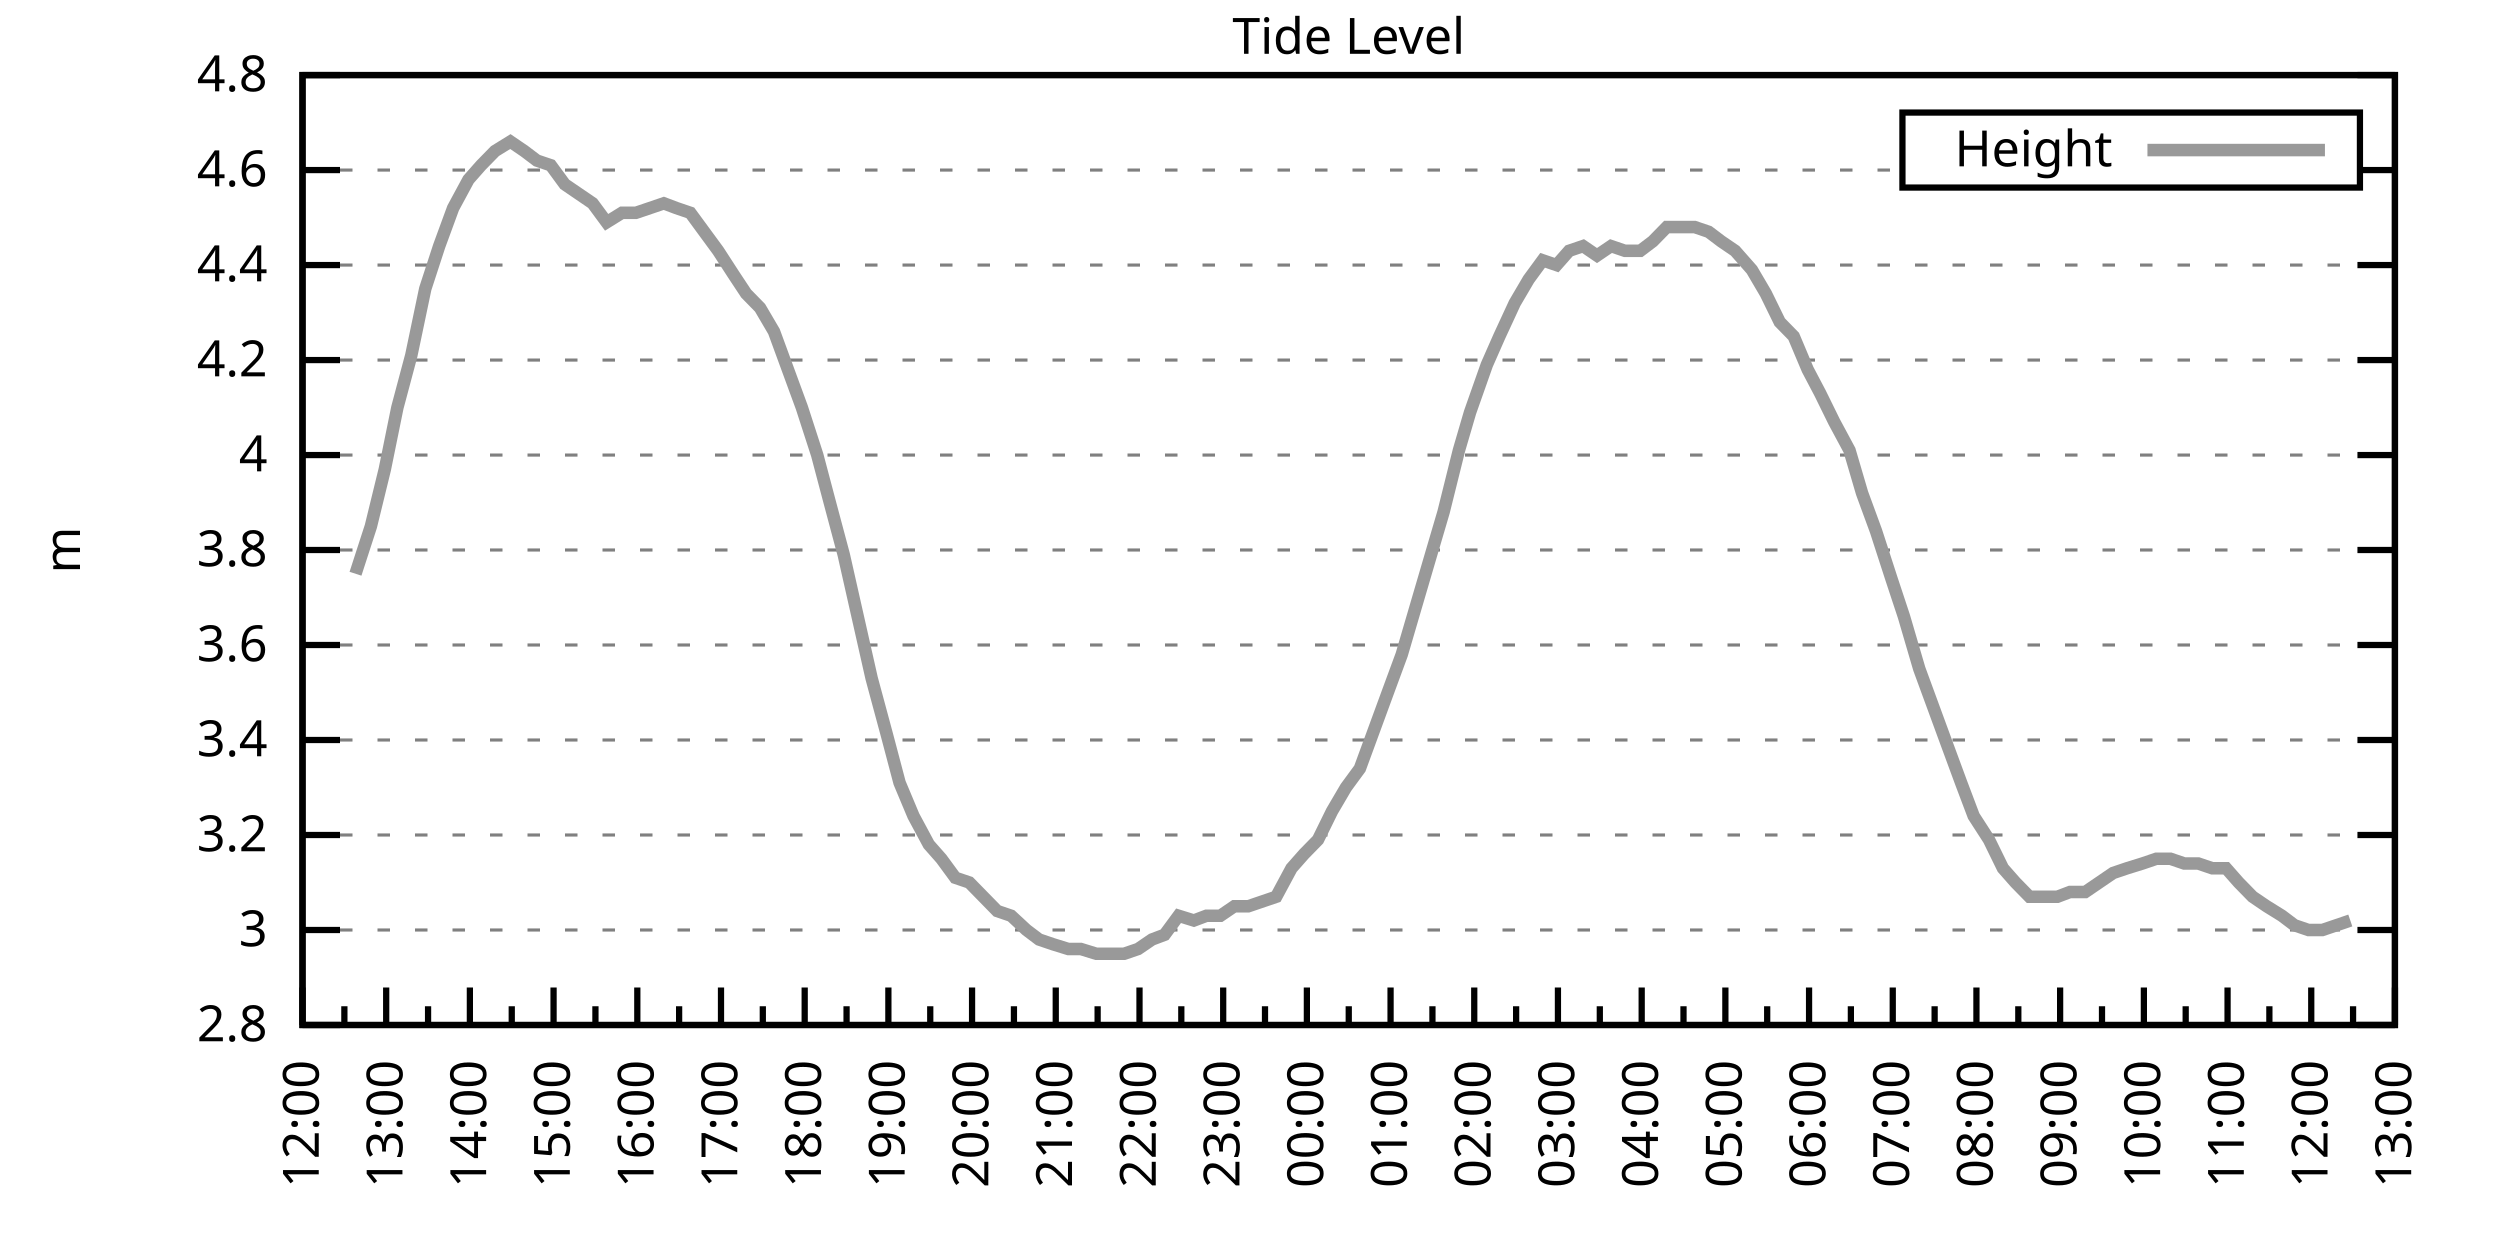
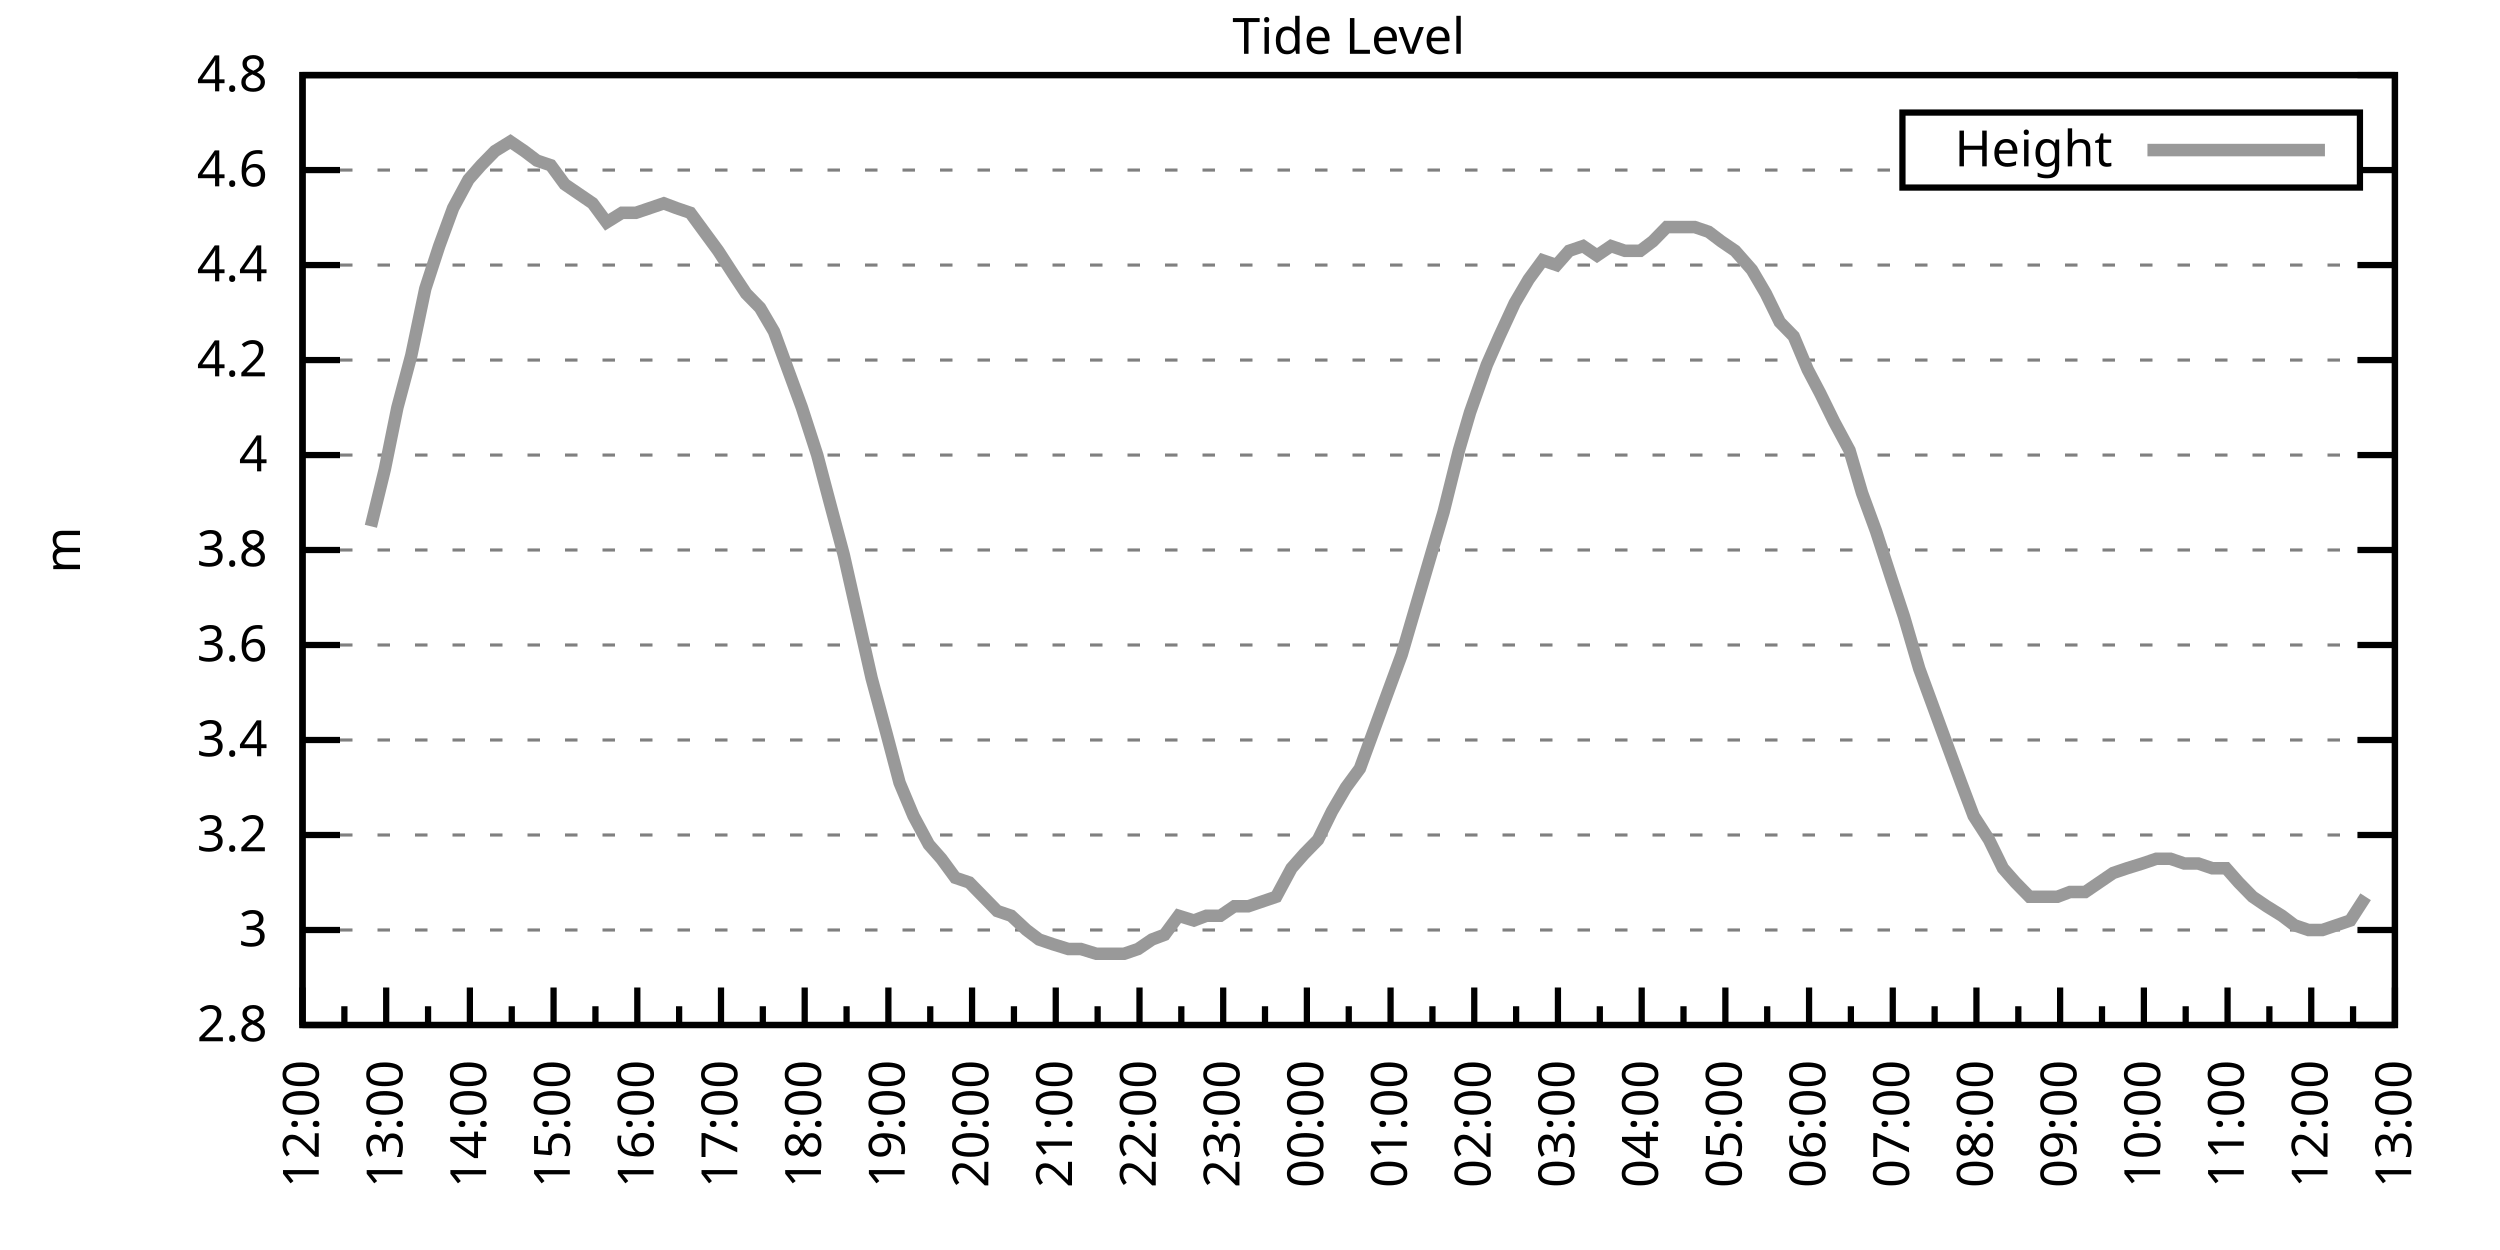
<svg xmlns="http://www.w3.org/2000/svg" xmlns:xlink="http://www.w3.org/1999/xlink" width="400" height="200" viewBox="0 0 400 200">
  <g id="gnuplot_canvas">
    <rect x="0" y="0" width="400" height="200" fill="none" />
    <defs>
      <circle id="gpDot" r="0.5" stroke-width="0.5" stroke="currentColor" />
      <path id="gpPt0" stroke-width="0.333" stroke="currentColor" d="M-1,0 h2 M0,-1 v2" />
      <path id="gpPt1" stroke-width="0.333" stroke="currentColor" d="M-1,-1 L1,1 M1,-1 L-1,1" />
      <path id="gpPt2" stroke-width="0.333" stroke="currentColor" d="M-1,0 L1,0 M0,-1 L0,1 M-1,-1 L1,1 M-1,1 L1,-1" />
      <rect id="gpPt3" stroke-width="0.333" stroke="currentColor" x="-1" y="-1" width="2" height="2" />
      <rect id="gpPt4" stroke-width="0.333" stroke="currentColor" fill="currentColor" x="-1" y="-1" width="2" height="2" />
      <circle id="gpPt5" stroke-width="0.333" stroke="currentColor" cx="0" cy="0" r="1" />
      <use xlink:href="#gpPt5" id="gpPt6" fill="currentColor" stroke="none" />
      <path id="gpPt7" stroke-width="0.333" stroke="currentColor" d="M0,-1.33 L-1.33,0.67 L1.33,0.67 z" />
      <use xlink:href="#gpPt7" id="gpPt8" fill="currentColor" stroke="none" />
      <use xlink:href="#gpPt7" id="gpPt9" stroke="currentColor" transform="rotate(180)" />
      <use xlink:href="#gpPt9" id="gpPt10" fill="currentColor" stroke="none" />
      <use xlink:href="#gpPt3" id="gpPt11" stroke="currentColor" transform="rotate(45)" />
      <use xlink:href="#gpPt11" id="gpPt12" fill="currentColor" stroke="none" />
      <path id="gpPt13" stroke-width="0.333" stroke="currentColor" d="M0,1.330 L1.265,0.411 L0.782,-1.067 L-0.782,-1.076 L-1.265,0.411 z" />
      <use xlink:href="#gpPt13" id="gpPt14" fill="currentColor" stroke="none" />
      <filter id="textbox" filterUnits="objectBoundingBox" x="0" y="0" height="1" width="1">
        <feFlood flood-color="white" flood-opacity="1" result="bgnd" />
        <feComposite in="SourceGraphic" in2="bgnd" operator="atop" />
      </filter>
      <filter id="greybox" filterUnits="objectBoundingBox" x="0" y="0" height="1" width="1">
        <feFlood flood-color="lightgrey" flood-opacity="1" result="grey" />
        <feComposite in="SourceGraphic" in2="grey" operator="atop" />
      </filter>
    </defs>
    <g fill="none" color="white" stroke="currentColor" stroke-width="1.00" stroke-linecap="butt" stroke-linejoin="miter">
</g>
    <g fill="none" color="black" stroke="currentColor" stroke-width="1.00" stroke-linecap="butt" stroke-linejoin="miter">
      <g stroke="none" shape-rendering="crispEdges">
        <polygon fill="rgb(255, 255, 255)" points="48.40,164.00 383.18,164.00 383.18,12.02 48.40,12.02 " />
      </g>
    </g>
    <g fill="none" color="black" stroke="currentColor" stroke-width="1.00" stroke-linecap="butt" stroke-linejoin="miter">
</g>
    <g fill="none" color="black" stroke="black" stroke-width="0.50" stroke-linecap="butt" stroke-linejoin="miter">
</g>
    <g fill="none" color="gray" stroke="currentColor" stroke-width="0.50" stroke-linecap="butt" stroke-linejoin="miter">
      <path stroke="gray" stroke-dasharray="2,4" class="gridline" d="M48.40,164.00 L383.19,164.00  " />
    </g>
    <g fill="none" color="gray" stroke="gray" stroke-width="1.00" stroke-linecap="butt" stroke-linejoin="miter">
</g>
    <g fill="none" color="black" stroke="currentColor" stroke-width="1.00" stroke-linecap="butt" stroke-linejoin="miter">
      <path stroke="black" d="M48.40,164.00 L54.40,164.00 M383.19,164.00 L377.19,164.00  " />
      <g transform="translate(42.80,166.60)" stroke="none" fill="black" font-family="Sans" font-size="8.00" text-anchor="end">
        <text>
          <tspan font-family="Sans"> 2.8</tspan>
        </text>
      </g>
    </g>
    <g fill="none" color="black" stroke="currentColor" stroke-width="1.00" stroke-linecap="butt" stroke-linejoin="miter">
</g>
    <g fill="none" color="black" stroke="black" stroke-width="0.50" stroke-linecap="butt" stroke-linejoin="miter">
</g>
    <g fill="none" color="gray" stroke="currentColor" stroke-width="0.50" stroke-linecap="butt" stroke-linejoin="miter">
      <path stroke="gray" stroke-dasharray="2,4" class="gridline" d="M48.40,148.80 L383.19,148.80  " />
    </g>
    <g fill="none" color="gray" stroke="gray" stroke-width="1.00" stroke-linecap="butt" stroke-linejoin="miter">
</g>
    <g fill="none" color="black" stroke="currentColor" stroke-width="1.00" stroke-linecap="butt" stroke-linejoin="miter">
      <path stroke="black" d="M48.40,148.80 L54.40,148.80 M383.19,148.80 L377.19,148.80  " />
      <g transform="translate(42.80,151.40)" stroke="none" fill="black" font-family="Sans" font-size="8.00" text-anchor="end">
        <text>
          <tspan font-family="Sans"> 3</tspan>
        </text>
      </g>
    </g>
    <g fill="none" color="black" stroke="currentColor" stroke-width="1.00" stroke-linecap="butt" stroke-linejoin="miter">
</g>
    <g fill="none" color="black" stroke="black" stroke-width="0.50" stroke-linecap="butt" stroke-linejoin="miter">
</g>
    <g fill="none" color="gray" stroke="currentColor" stroke-width="0.50" stroke-linecap="butt" stroke-linejoin="miter">
      <path stroke="gray" stroke-dasharray="2,4" class="gridline" d="M48.40,133.60 L383.19,133.60  " />
    </g>
    <g fill="none" color="gray" stroke="gray" stroke-width="1.00" stroke-linecap="butt" stroke-linejoin="miter">
</g>
    <g fill="none" color="black" stroke="currentColor" stroke-width="1.00" stroke-linecap="butt" stroke-linejoin="miter">
      <path stroke="black" d="M48.40,133.60 L54.40,133.60 M383.19,133.60 L377.19,133.60  " />
      <g transform="translate(42.80,136.20)" stroke="none" fill="black" font-family="Sans" font-size="8.00" text-anchor="end">
        <text>
          <tspan font-family="Sans"> 3.2</tspan>
        </text>
      </g>
    </g>
    <g fill="none" color="black" stroke="currentColor" stroke-width="1.00" stroke-linecap="butt" stroke-linejoin="miter">
</g>
    <g fill="none" color="black" stroke="black" stroke-width="0.50" stroke-linecap="butt" stroke-linejoin="miter">
</g>
    <g fill="none" color="gray" stroke="currentColor" stroke-width="0.50" stroke-linecap="butt" stroke-linejoin="miter">
      <path stroke="gray" stroke-dasharray="2,4" class="gridline" d="M48.40,118.40 L383.19,118.40  " />
    </g>
    <g fill="none" color="gray" stroke="gray" stroke-width="1.00" stroke-linecap="butt" stroke-linejoin="miter">
</g>
    <g fill="none" color="black" stroke="currentColor" stroke-width="1.00" stroke-linecap="butt" stroke-linejoin="miter">
      <path stroke="black" d="M48.40,118.40 L54.40,118.40 M383.19,118.40 L377.19,118.40  " />
      <g transform="translate(42.80,121.00)" stroke="none" fill="black" font-family="Sans" font-size="8.00" text-anchor="end">
        <text>
          <tspan font-family="Sans"> 3.4</tspan>
        </text>
      </g>
    </g>
    <g fill="none" color="black" stroke="currentColor" stroke-width="1.00" stroke-linecap="butt" stroke-linejoin="miter">
</g>
    <g fill="none" color="black" stroke="black" stroke-width="0.50" stroke-linecap="butt" stroke-linejoin="miter">
</g>
    <g fill="none" color="gray" stroke="currentColor" stroke-width="0.50" stroke-linecap="butt" stroke-linejoin="miter">
      <path stroke="gray" stroke-dasharray="2,4" class="gridline" d="M48.40,103.20 L383.19,103.20  " />
    </g>
    <g fill="none" color="gray" stroke="gray" stroke-width="1.00" stroke-linecap="butt" stroke-linejoin="miter">
</g>
    <g fill="none" color="black" stroke="currentColor" stroke-width="1.00" stroke-linecap="butt" stroke-linejoin="miter">
      <path stroke="black" d="M48.40,103.20 L54.40,103.20 M383.19,103.20 L377.19,103.20  " />
      <g transform="translate(42.80,105.80)" stroke="none" fill="black" font-family="Sans" font-size="8.00" text-anchor="end">
        <text>
          <tspan font-family="Sans"> 3.6</tspan>
        </text>
      </g>
    </g>
    <g fill="none" color="black" stroke="currentColor" stroke-width="1.00" stroke-linecap="butt" stroke-linejoin="miter">
</g>
    <g fill="none" color="black" stroke="black" stroke-width="0.50" stroke-linecap="butt" stroke-linejoin="miter">
</g>
    <g fill="none" color="gray" stroke="currentColor" stroke-width="0.50" stroke-linecap="butt" stroke-linejoin="miter">
      <path stroke="gray" stroke-dasharray="2,4" class="gridline" d="M48.40,88.00 L383.19,88.00  " />
    </g>
    <g fill="none" color="gray" stroke="gray" stroke-width="1.00" stroke-linecap="butt" stroke-linejoin="miter">
</g>
    <g fill="none" color="black" stroke="currentColor" stroke-width="1.00" stroke-linecap="butt" stroke-linejoin="miter">
      <path stroke="black" d="M48.40,88.00 L54.40,88.00 M383.19,88.00 L377.19,88.00  " />
      <g transform="translate(42.80,90.60)" stroke="none" fill="black" font-family="Sans" font-size="8.00" text-anchor="end">
        <text>
          <tspan font-family="Sans"> 3.8</tspan>
        </text>
      </g>
    </g>
    <g fill="none" color="black" stroke="currentColor" stroke-width="1.00" stroke-linecap="butt" stroke-linejoin="miter">
</g>
    <g fill="none" color="black" stroke="black" stroke-width="0.50" stroke-linecap="butt" stroke-linejoin="miter">
</g>
    <g fill="none" color="gray" stroke="currentColor" stroke-width="0.50" stroke-linecap="butt" stroke-linejoin="miter">
      <path stroke="gray" stroke-dasharray="2,4" class="gridline" d="M48.40,72.81 L383.19,72.81  " />
    </g>
    <g fill="none" color="gray" stroke="gray" stroke-width="1.00" stroke-linecap="butt" stroke-linejoin="miter">
</g>
    <g fill="none" color="black" stroke="currentColor" stroke-width="1.00" stroke-linecap="butt" stroke-linejoin="miter">
      <path stroke="black" d="M48.40,72.81 L54.40,72.81 M383.19,72.81 L377.19,72.81  " />
      <g transform="translate(42.80,75.41)" stroke="none" fill="black" font-family="Sans" font-size="8.00" text-anchor="end">
        <text>
          <tspan font-family="Sans"> 4</tspan>
        </text>
      </g>
    </g>
    <g fill="none" color="black" stroke="currentColor" stroke-width="1.00" stroke-linecap="butt" stroke-linejoin="miter">
</g>
    <g fill="none" color="black" stroke="black" stroke-width="0.50" stroke-linecap="butt" stroke-linejoin="miter">
</g>
    <g fill="none" color="gray" stroke="currentColor" stroke-width="0.50" stroke-linecap="butt" stroke-linejoin="miter">
      <path stroke="gray" stroke-dasharray="2,4" class="gridline" d="M48.40,57.61 L383.19,57.61  " />
    </g>
    <g fill="none" color="gray" stroke="gray" stroke-width="1.00" stroke-linecap="butt" stroke-linejoin="miter">
</g>
    <g fill="none" color="black" stroke="currentColor" stroke-width="1.00" stroke-linecap="butt" stroke-linejoin="miter">
      <path stroke="black" d="M48.40,57.61 L54.40,57.61 M383.19,57.61 L377.19,57.61  " />
      <g transform="translate(42.80,60.21)" stroke="none" fill="black" font-family="Sans" font-size="8.00" text-anchor="end">
        <text>
          <tspan font-family="Sans"> 4.2</tspan>
        </text>
      </g>
    </g>
    <g fill="none" color="black" stroke="currentColor" stroke-width="1.00" stroke-linecap="butt" stroke-linejoin="miter">
</g>
    <g fill="none" color="black" stroke="black" stroke-width="0.50" stroke-linecap="butt" stroke-linejoin="miter">
</g>
    <g fill="none" color="gray" stroke="currentColor" stroke-width="0.50" stroke-linecap="butt" stroke-linejoin="miter">
      <path stroke="gray" stroke-dasharray="2,4" class="gridline" d="M48.40,42.41 L383.19,42.41  " />
    </g>
    <g fill="none" color="gray" stroke="gray" stroke-width="1.00" stroke-linecap="butt" stroke-linejoin="miter">
</g>
    <g fill="none" color="black" stroke="currentColor" stroke-width="1.00" stroke-linecap="butt" stroke-linejoin="miter">
      <path stroke="black" d="M48.40,42.41 L54.40,42.41 M383.19,42.41 L377.19,42.41  " />
      <g transform="translate(42.80,45.01)" stroke="none" fill="black" font-family="Sans" font-size="8.00" text-anchor="end">
        <text>
          <tspan font-family="Sans"> 4.4</tspan>
        </text>
      </g>
    </g>
    <g fill="none" color="black" stroke="currentColor" stroke-width="1.00" stroke-linecap="butt" stroke-linejoin="miter">
</g>
    <g fill="none" color="black" stroke="black" stroke-width="0.50" stroke-linecap="butt" stroke-linejoin="miter">
</g>
    <g fill="none" color="gray" stroke="currentColor" stroke-width="0.50" stroke-linecap="butt" stroke-linejoin="miter">
      <path stroke="gray" stroke-dasharray="2,4" class="gridline" d="M48.40,27.21 L304.39,27.21 M377.59,27.21 L383.19,27.21  " />
    </g>
    <g fill="none" color="gray" stroke="gray" stroke-width="1.00" stroke-linecap="butt" stroke-linejoin="miter">
</g>
    <g fill="none" color="black" stroke="currentColor" stroke-width="1.00" stroke-linecap="butt" stroke-linejoin="miter">
      <path stroke="black" d="M48.40,27.21 L54.40,27.21 M383.19,27.21 L377.19,27.21  " />
      <g transform="translate(42.80,29.81)" stroke="none" fill="black" font-family="Sans" font-size="8.00" text-anchor="end">
        <text>
          <tspan font-family="Sans"> 4.6</tspan>
        </text>
      </g>
    </g>
    <g fill="none" color="black" stroke="currentColor" stroke-width="1.00" stroke-linecap="butt" stroke-linejoin="miter">
</g>
    <g fill="none" color="black" stroke="black" stroke-width="0.50" stroke-linecap="butt" stroke-linejoin="miter">
</g>
    <g fill="none" color="gray" stroke="currentColor" stroke-width="0.50" stroke-linecap="butt" stroke-linejoin="miter">
      <path stroke="gray" stroke-dasharray="2,4" class="gridline" d="M48.40,12.01 L383.19,12.01  " />
    </g>
    <g fill="none" color="gray" stroke="gray" stroke-width="1.00" stroke-linecap="butt" stroke-linejoin="miter">
</g>
    <g fill="none" color="black" stroke="currentColor" stroke-width="1.00" stroke-linecap="butt" stroke-linejoin="miter">
      <path stroke="black" d="M48.40,12.01 L54.40,12.01 M383.19,12.01 L377.19,12.01  " />
      <g transform="translate(42.80,14.61)" stroke="none" fill="black" font-family="Sans" font-size="8.00" text-anchor="end">
        <text>
          <tspan font-family="Sans"> 4.8</tspan>
        </text>
      </g>
    </g>
    <g fill="none" color="black" stroke="currentColor" stroke-width="1.00" stroke-linecap="butt" stroke-linejoin="miter">
      <path stroke="black" d="M48.40,164.00 L48.40,158.00  " />
      <g transform="translate(51.00,169.60) rotate(270)" stroke="none" fill="black" font-family="Sans" font-size="8.00" text-anchor="end">
        <text>
          <tspan font-family="Sans">12:00</tspan>
        </text>
      </g>
    </g>
    <g fill="none" color="black" stroke="currentColor" stroke-width="1.00" stroke-linecap="butt" stroke-linejoin="miter">
      <path stroke="black" d="M55.10,164.00 L55.10,161.00 M61.79,164.00 L61.79,158.00  " />
      <g transform="translate(64.39,169.60) rotate(270)" stroke="none" fill="black" font-family="Sans" font-size="8.00" text-anchor="end">
        <text>
          <tspan font-family="Sans">13:00</tspan>
        </text>
      </g>
    </g>
    <g fill="none" color="black" stroke="currentColor" stroke-width="1.00" stroke-linecap="butt" stroke-linejoin="miter">
      <path stroke="black" d="M68.49,164.00 L68.49,161.00 M75.18,164.00 L75.18,158.00  " />
      <g transform="translate(77.78,169.60) rotate(270)" stroke="none" fill="black" font-family="Sans" font-size="8.00" text-anchor="end">
        <text>
          <tspan font-family="Sans">14:00</tspan>
        </text>
      </g>
    </g>
    <g fill="none" color="black" stroke="currentColor" stroke-width="1.00" stroke-linecap="butt" stroke-linejoin="miter">
      <path stroke="black" d="M81.88,164.00 L81.88,161.00 M88.57,164.00 L88.57,158.00  " />
      <g transform="translate(91.17,169.60) rotate(270)" stroke="none" fill="black" font-family="Sans" font-size="8.00" text-anchor="end">
        <text>
          <tspan font-family="Sans">15:00</tspan>
        </text>
      </g>
    </g>
    <g fill="none" color="black" stroke="currentColor" stroke-width="1.00" stroke-linecap="butt" stroke-linejoin="miter">
      <path stroke="black" d="M95.27,164.00 L95.27,161.00 M101.97,164.00 L101.97,158.00  " />
      <g transform="translate(104.57,169.60) rotate(270)" stroke="none" fill="black" font-family="Sans" font-size="8.00" text-anchor="end">
        <text>
          <tspan font-family="Sans">16:00</tspan>
        </text>
      </g>
    </g>
    <g fill="none" color="black" stroke="currentColor" stroke-width="1.00" stroke-linecap="butt" stroke-linejoin="miter">
      <path stroke="black" d="M108.66,164.00 L108.66,161.00 M115.36,164.00 L115.36,158.00  " />
      <g transform="translate(117.96,169.60) rotate(270)" stroke="none" fill="black" font-family="Sans" font-size="8.00" text-anchor="end">
        <text>
          <tspan font-family="Sans">17:00</tspan>
        </text>
      </g>
    </g>
    <g fill="none" color="black" stroke="currentColor" stroke-width="1.00" stroke-linecap="butt" stroke-linejoin="miter">
      <path stroke="black" d="M122.05,164.00 L122.05,161.00 M128.75,164.00 L128.75,158.00  " />
      <g transform="translate(131.35,169.60) rotate(270)" stroke="none" fill="black" font-family="Sans" font-size="8.00" text-anchor="end">
        <text>
          <tspan font-family="Sans">18:00</tspan>
        </text>
      </g>
    </g>
    <g fill="none" color="black" stroke="currentColor" stroke-width="1.00" stroke-linecap="butt" stroke-linejoin="miter">
      <path stroke="black" d="M135.45,164.00 L135.45,161.00 M142.14,164.00 L142.14,158.00  " />
      <g transform="translate(144.74,169.60) rotate(270)" stroke="none" fill="black" font-family="Sans" font-size="8.00" text-anchor="end">
        <text>
          <tspan font-family="Sans">19:00</tspan>
        </text>
      </g>
    </g>
    <g fill="none" color="black" stroke="currentColor" stroke-width="1.00" stroke-linecap="butt" stroke-linejoin="miter">
      <path stroke="black" d="M148.84,164.00 L148.84,161.00 M155.53,164.00 L155.53,158.00  " />
      <g transform="translate(158.13,169.60) rotate(270)" stroke="none" fill="black" font-family="Sans" font-size="8.00" text-anchor="end">
        <text>
          <tspan font-family="Sans">20:00</tspan>
        </text>
      </g>
    </g>
    <g fill="none" color="black" stroke="currentColor" stroke-width="1.00" stroke-linecap="butt" stroke-linejoin="miter">
      <path stroke="black" d="M162.23,164.00 L162.23,161.00 M168.92,164.00 L168.92,158.00  " />
      <g transform="translate(171.52,169.60) rotate(270)" stroke="none" fill="black" font-family="Sans" font-size="8.00" text-anchor="end">
        <text>
          <tspan font-family="Sans">21:00</tspan>
        </text>
      </g>
    </g>
    <g fill="none" color="black" stroke="currentColor" stroke-width="1.00" stroke-linecap="butt" stroke-linejoin="miter">
      <path stroke="black" d="M175.62,164.00 L175.62,161.00 M182.32,164.00 L182.32,158.00  " />
      <g transform="translate(184.92,169.60) rotate(270)" stroke="none" fill="black" font-family="Sans" font-size="8.00" text-anchor="end">
        <text>
          <tspan font-family="Sans">22:00</tspan>
        </text>
      </g>
    </g>
    <g fill="none" color="black" stroke="currentColor" stroke-width="1.00" stroke-linecap="butt" stroke-linejoin="miter">
      <path stroke="black" d="M189.01,164.00 L189.01,161.00 M195.71,164.00 L195.71,158.00  " />
      <g transform="translate(198.31,169.60) rotate(270)" stroke="none" fill="black" font-family="Sans" font-size="8.00" text-anchor="end">
        <text>
          <tspan font-family="Sans">23:00</tspan>
        </text>
      </g>
    </g>
    <g fill="none" color="black" stroke="currentColor" stroke-width="1.00" stroke-linecap="butt" stroke-linejoin="miter">
      <path stroke="black" d="M202.40,164.00 L202.40,161.00 M209.10,164.00 L209.10,158.00  " />
      <g transform="translate(211.70,169.60) rotate(270)" stroke="none" fill="black" font-family="Sans" font-size="8.00" text-anchor="end">
        <text>
          <tspan font-family="Sans">00:00</tspan>
        </text>
      </g>
    </g>
    <g fill="none" color="black" stroke="currentColor" stroke-width="1.00" stroke-linecap="butt" stroke-linejoin="miter">
      <path stroke="black" d="M215.80,164.00 L215.80,161.00 M222.49,164.00 L222.49,158.00  " />
      <g transform="translate(225.09,169.60) rotate(270)" stroke="none" fill="black" font-family="Sans" font-size="8.00" text-anchor="end">
        <text>
          <tspan font-family="Sans">01:00</tspan>
        </text>
      </g>
    </g>
    <g fill="none" color="black" stroke="currentColor" stroke-width="1.00" stroke-linecap="butt" stroke-linejoin="miter">
      <path stroke="black" d="M229.19,164.00 L229.19,161.00 M235.88,164.00 L235.88,158.00  " />
      <g transform="translate(238.48,169.60) rotate(270)" stroke="none" fill="black" font-family="Sans" font-size="8.00" text-anchor="end">
        <text>
          <tspan font-family="Sans">02:00</tspan>
        </text>
      </g>
    </g>
    <g fill="none" color="black" stroke="currentColor" stroke-width="1.00" stroke-linecap="butt" stroke-linejoin="miter">
      <path stroke="black" d="M242.58,164.00 L242.58,161.00 M249.27,164.00 L249.27,158.00  " />
      <g transform="translate(251.87,169.60) rotate(270)" stroke="none" fill="black" font-family="Sans" font-size="8.00" text-anchor="end">
        <text>
          <tspan font-family="Sans">03:00</tspan>
        </text>
      </g>
    </g>
    <g fill="none" color="black" stroke="currentColor" stroke-width="1.00" stroke-linecap="butt" stroke-linejoin="miter">
      <path stroke="black" d="M255.97,164.00 L255.97,161.00 M262.67,164.00 L262.67,158.00  " />
      <g transform="translate(265.27,169.60) rotate(270)" stroke="none" fill="black" font-family="Sans" font-size="8.00" text-anchor="end">
        <text>
          <tspan font-family="Sans">04:00</tspan>
        </text>
      </g>
    </g>
    <g fill="none" color="black" stroke="currentColor" stroke-width="1.00" stroke-linecap="butt" stroke-linejoin="miter">
      <path stroke="black" d="M269.36,164.00 L269.36,161.00 M276.06,164.00 L276.06,158.00  " />
      <g transform="translate(278.66,169.60) rotate(270)" stroke="none" fill="black" font-family="Sans" font-size="8.00" text-anchor="end">
        <text>
          <tspan font-family="Sans">05:00</tspan>
        </text>
      </g>
    </g>
    <g fill="none" color="black" stroke="currentColor" stroke-width="1.00" stroke-linecap="butt" stroke-linejoin="miter">
      <path stroke="black" d="M282.75,164.00 L282.75,161.00 M289.45,164.00 L289.45,158.00  " />
      <g transform="translate(292.05,169.60) rotate(270)" stroke="none" fill="black" font-family="Sans" font-size="8.00" text-anchor="end">
        <text>
          <tspan font-family="Sans">06:00</tspan>
        </text>
      </g>
    </g>
    <g fill="none" color="black" stroke="currentColor" stroke-width="1.00" stroke-linecap="butt" stroke-linejoin="miter">
      <path stroke="black" d="M296.14,164.00 L296.14,161.00 M302.84,164.00 L302.84,158.00  " />
      <g transform="translate(305.44,169.60) rotate(270)" stroke="none" fill="black" font-family="Sans" font-size="8.00" text-anchor="end">
        <text>
          <tspan font-family="Sans">07:00</tspan>
        </text>
      </g>
    </g>
    <g fill="none" color="black" stroke="currentColor" stroke-width="1.00" stroke-linecap="butt" stroke-linejoin="miter">
      <path stroke="black" d="M309.54,164.00 L309.54,161.00 M316.23,164.00 L316.23,158.00  " />
      <g transform="translate(318.83,169.60) rotate(270)" stroke="none" fill="black" font-family="Sans" font-size="8.00" text-anchor="end">
        <text>
          <tspan font-family="Sans">08:00</tspan>
        </text>
      </g>
    </g>
    <g fill="none" color="black" stroke="currentColor" stroke-width="1.00" stroke-linecap="butt" stroke-linejoin="miter">
      <path stroke="black" d="M322.93,164.00 L322.93,161.00 M329.62,164.00 L329.62,158.00  " />
      <g transform="translate(332.22,169.60) rotate(270)" stroke="none" fill="black" font-family="Sans" font-size="8.00" text-anchor="end">
        <text>
          <tspan font-family="Sans">09:00</tspan>
        </text>
      </g>
    </g>
    <g fill="none" color="black" stroke="currentColor" stroke-width="1.00" stroke-linecap="butt" stroke-linejoin="miter">
      <path stroke="black" d="M336.32,164.00 L336.32,161.00 M343.02,164.00 L343.02,158.00  " />
      <g transform="translate(345.62,169.60) rotate(270)" stroke="none" fill="black" font-family="Sans" font-size="8.00" text-anchor="end">
        <text>
          <tspan font-family="Sans">10:00</tspan>
        </text>
      </g>
    </g>
    <g fill="none" color="black" stroke="currentColor" stroke-width="1.00" stroke-linecap="butt" stroke-linejoin="miter">
      <path stroke="black" d="M349.71,164.00 L349.71,161.00 M356.41,164.00 L356.41,158.00  " />
      <g transform="translate(359.01,169.60) rotate(270)" stroke="none" fill="black" font-family="Sans" font-size="8.00" text-anchor="end">
        <text>
          <tspan font-family="Sans">11:00</tspan>
        </text>
      </g>
    </g>
    <g fill="none" color="black" stroke="currentColor" stroke-width="1.00" stroke-linecap="butt" stroke-linejoin="miter">
      <path stroke="black" d="M363.10,164.00 L363.10,161.00 M369.80,164.00 L369.80,158.00  " />
      <g transform="translate(372.40,169.60) rotate(270)" stroke="none" fill="black" font-family="Sans" font-size="8.00" text-anchor="end">
        <text>
          <tspan font-family="Sans">12:00</tspan>
        </text>
      </g>
    </g>
    <g fill="none" color="black" stroke="currentColor" stroke-width="1.00" stroke-linecap="butt" stroke-linejoin="miter">
      <path stroke="black" d="M376.49,164.00 L376.49,161.00 M383.19,164.00 L383.19,158.00  " />
      <g transform="translate(385.79,169.60) rotate(270)" stroke="none" fill="black" font-family="Sans" font-size="8.00" text-anchor="end">
        <text>
          <tspan font-family="Sans">13:00</tspan>
        </text>
      </g>
    </g>
    <g fill="none" color="black" stroke="currentColor" stroke-width="1.00" stroke-linecap="butt" stroke-linejoin="miter">
</g>
    <g fill="none" color="black" stroke="currentColor" stroke-width="1.00" stroke-linecap="butt" stroke-linejoin="miter">
      <path stroke="black" d="M48.40,12.01 L48.40,164.00 L383.19,164.00 L383.19,12.01 L48.40,12.01 Z  " />
    </g>
    <g fill="none" color="black" stroke="currentColor" stroke-width="1.00" stroke-linecap="butt" stroke-linejoin="miter">
      <g transform="translate(12.80,88.01) rotate(270)" stroke="none" fill="black" font-family="Sans" font-size="8.00" text-anchor="middle">
        <text>
          <tspan font-family="Sans">m</tspan>
        </text>
      </g>
    </g>
    <g fill="none" color="black" stroke="currentColor" stroke-width="1.00" stroke-linecap="butt" stroke-linejoin="miter">
</g>
    <g fill="none" color="black" stroke="currentColor" stroke-width="1.00" stroke-linecap="butt" stroke-linejoin="miter">
      <path stroke="black" d="M304.39,30.01 L304.39,18.01 L377.59,18.01 L377.59,30.01 L304.39,30.01 Z  " />
    </g>
    <g id="Tide_level_plot_1">
      <g fill="none" color="white" stroke="black" stroke-width="2.00" stroke-linecap="butt" stroke-linejoin="miter">
</g>
      <g fill="none" color="black" stroke="currentColor" stroke-width="2.00" stroke-linecap="butt" stroke-linejoin="miter">
        <g transform="translate(337.99,26.61)" stroke="none" fill="black" font-family="Sans" font-size="8.00" text-anchor="end">
          <text>
            <tspan font-family="Sans">Height</tspan>
          </text>
        </g>
      </g>
      <g fill="none" color="black" stroke="currentColor" stroke-width="2.00" stroke-linecap="butt" stroke-linejoin="miter">
-         <path stroke="rgb(153, 153, 153)" d="M343.59,24.01 L371.99,24.01 M56.88,91.80 L59.34,84.21 L61.57,75.09 L63.58,65.21 L65.81,56.85 L68.04,46.21   L70.27,39.37 L72.50,33.29 L74.96,28.73 L76.97,26.45 L79.20,24.17 L81.66,22.65 L83.89,24.17 L85.90,25.69   L88.13,26.45 L90.36,29.49 L92.59,31.01 L94.82,32.53 L97.06,35.57 L99.51,34.05 L101.74,34.05 L103.98,33.29   L106.21,32.53 L108.22,33.29 L110.45,34.05 L112.68,37.09 L114.91,40.13 L117.37,43.93 L119.38,46.97 L121.61,49.25   L123.84,53.05 L126.07,59.13 L128.30,65.21 L130.76,72.81 L132.77,80.41 L135.00,88.76 L137.23,98.64 L139.46,108.52   L141.92,117.64 L143.93,125.24 L146.16,130.56 L148.61,135.12 L150.62,137.40 L152.85,140.44 L155.09,141.20 L157.32,143.48   L159.55,145.76 L161.78,146.52 L164.24,148.80 L166.25,150.32 L168.48,151.08 L170.93,151.84 L172.94,151.84 L175.40,152.60   L177.63,152.60 L179.86,152.60 L182.09,151.84 L184.32,150.32 L186.33,149.56 L188.57,146.52 L191.02,147.28 L193.03,146.52   L195.26,146.52 L197.49,145.00 L199.73,145.00 L201.96,144.24 L204.19,143.48 L206.64,138.92 L208.65,136.64 L210.88,134.36   L213.12,129.80 L215.35,126.00 L217.58,122.96 L219.81,116.88 L222.04,110.80 L224.28,104.72 L226.73,96.36 L228.96,88.76   L230.97,81.93 L233.43,72.05 L235.21,65.97 L237.89,58.37 L239.90,53.81 L242.36,48.49 L244.59,44.69 L246.82,41.65   L249.05,42.41 L251.06,40.13 L253.29,39.37 L255.52,40.89 L257.76,39.37 L259.99,40.13 L262.44,40.13 L264.45,38.61   L266.68,36.33 L269.14,36.33 L271.15,36.33 L273.38,37.09 L275.39,38.61 L277.62,40.13 L280.30,43.17 L282.53,46.97   L284.76,51.53 L286.99,53.81 L289.23,59.13 L291.23,62.93 L293.47,67.49 L295.92,72.05 L297.93,78.89 L300.16,84.97   L302.62,92.56 L304.63,98.64 L307.08,107.00 L311.54,119.16 L313.78,125.24 L315.79,130.56 L318.24,134.36 L320.47,138.92   L322.48,141.20 L324.71,143.48 L326.95,143.48 L329.18,143.48 L331.19,142.72 L333.64,142.72 L335.87,141.20 L338.10,139.68   L340.34,138.92 L342.79,138.16 L345.02,137.40 L347.26,137.40 L349.49,138.16 L351.72,138.16 L353.95,138.92 L356.18,138.92   L358.19,141.20 L360.42,143.48 L362.66,145.00 L365.11,146.52 L367.12,148.04 L369.35,148.80 L371.58,148.80 L373.82,148.04   L376.05,147.28  " />
+         <path stroke="rgb(153, 153, 153)" d="M343.59,24.01 L371.99,24.01 M59.34,84.21 L61.57,75.09 L63.58,65.21 L65.81,56.85 L68.04,46.21 L70.27,39.37   L72.50,33.29 L74.96,28.73 L76.97,26.45 L79.20,24.17 L81.66,22.65 L83.89,24.17 L85.90,25.69 L88.13,26.45   L90.36,29.49 L92.59,31.01 L94.82,32.53 L97.06,35.57 L99.51,34.05 L101.74,34.05 L103.98,33.29 L106.21,32.53   L108.22,33.29 L110.45,34.05 L112.68,37.09 L114.91,40.13 L117.37,43.93 L119.38,46.97 L121.61,49.25 L123.84,53.05   L126.07,59.13 L128.30,65.21 L130.76,72.81 L132.77,80.41 L135.00,88.76 L137.23,98.64 L139.46,108.52 L141.92,117.64   L143.93,125.24 L146.16,130.56 L148.61,135.12 L150.62,137.40 L152.85,140.44 L155.09,141.20 L157.32,143.48 L159.55,145.76   L161.78,146.52 L164.24,148.80 L166.25,150.32 L168.48,151.08 L170.93,151.84 L172.94,151.84 L175.40,152.60 L177.63,152.60   L179.86,152.60 L182.09,151.84 L184.32,150.32 L186.33,149.56 L188.57,146.52 L191.02,147.28 L193.03,146.52 L195.26,146.52   L197.49,145.00 L199.73,145.00 L201.96,144.24 L204.19,143.48 L206.64,138.92 L208.65,136.64 L210.88,134.36 L213.12,129.80   L215.35,126.00 L217.58,122.96 L219.81,116.88 L222.04,110.80 L224.28,104.72 L226.73,96.36 L228.96,88.76 L230.97,81.93   L233.43,72.05 L235.21,65.97 L237.89,58.37 L239.90,53.81 L242.36,48.49 L244.59,44.69 L246.82,41.65 L249.05,42.41   L251.06,40.13 L253.29,39.37 L255.52,40.89 L257.76,39.37 L259.99,40.13 L262.44,40.13 L264.45,38.61 L266.68,36.33   L269.14,36.33 L271.15,36.33 L273.38,37.09 L275.39,38.61 L277.62,40.13 L280.30,43.17 L282.53,46.97 L284.76,51.53   L286.99,53.81 L289.23,59.13 L291.23,62.93 L293.47,67.49 L295.92,72.05 L297.93,78.89 L300.16,84.97 L302.62,92.56   L304.63,98.64 L307.08,107.00 L311.54,119.16 L313.78,125.24 L315.79,130.56 L318.24,134.36 L320.47,138.92 L322.48,141.20   L324.71,143.48 L326.95,143.48 L329.18,143.48 L331.19,142.72 L333.64,142.72 L335.87,141.20 L338.10,139.68 L340.34,138.92   L342.79,138.16 L345.02,137.40 L347.26,137.40 L349.49,138.16 L351.72,138.16 L353.95,138.92 L356.18,138.92 L358.19,141.20   L360.42,143.48 L362.66,145.00 L365.11,146.52 L367.12,148.04 L369.35,148.80 L371.58,148.80 L373.82,148.04 L376.05,147.28   L378.50,143.48  " />
      </g>
    </g>
    <g fill="none" color="black" stroke="currentColor" stroke-width="2.00" stroke-linecap="butt" stroke-linejoin="miter">
</g>
    <g fill="none" color="black" stroke="black" stroke-width="1.00" stroke-linecap="butt" stroke-linejoin="miter">
</g>
    <g fill="none" color="black" stroke="currentColor" stroke-width="1.00" stroke-linecap="butt" stroke-linejoin="miter">
      <path stroke="black" d="M48.40,12.01 L48.40,164.00 L383.19,164.00 L383.19,12.01 L48.40,12.01 Z  " />
    </g>
    <g fill="none" color="black" stroke="currentColor" stroke-width="1.00" stroke-linecap="butt" stroke-linejoin="miter">
      <g transform="translate(215.79,8.61)" stroke="none" fill="black" font-family="Sans" font-size="8.00" text-anchor="middle">
        <text>
          <tspan font-family="Sans">Tide Level</tspan>
        </text>
      </g>
    </g>
    <g fill="none" color="black" stroke="currentColor" stroke-width="1.00" stroke-linecap="butt" stroke-linejoin="miter">
</g>
  </g>
</svg>
